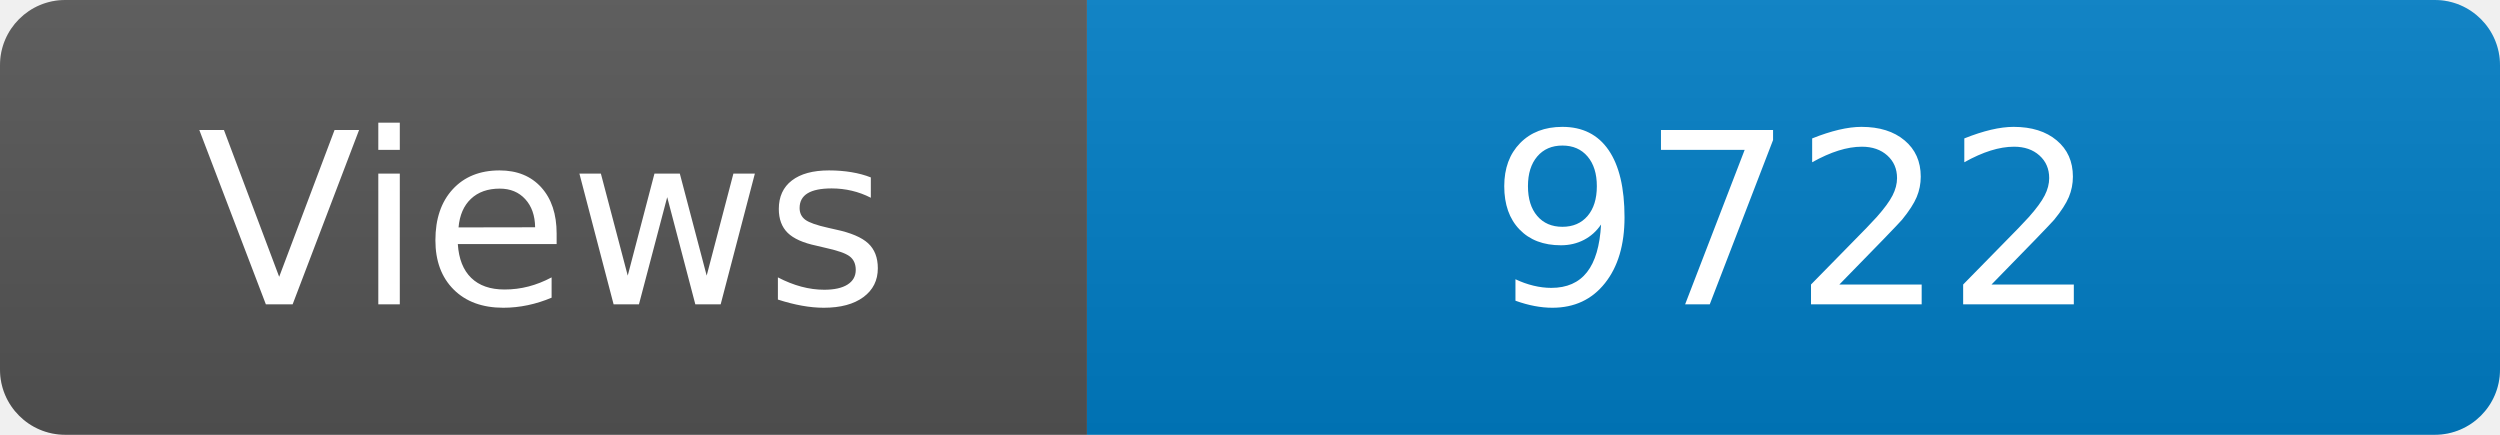
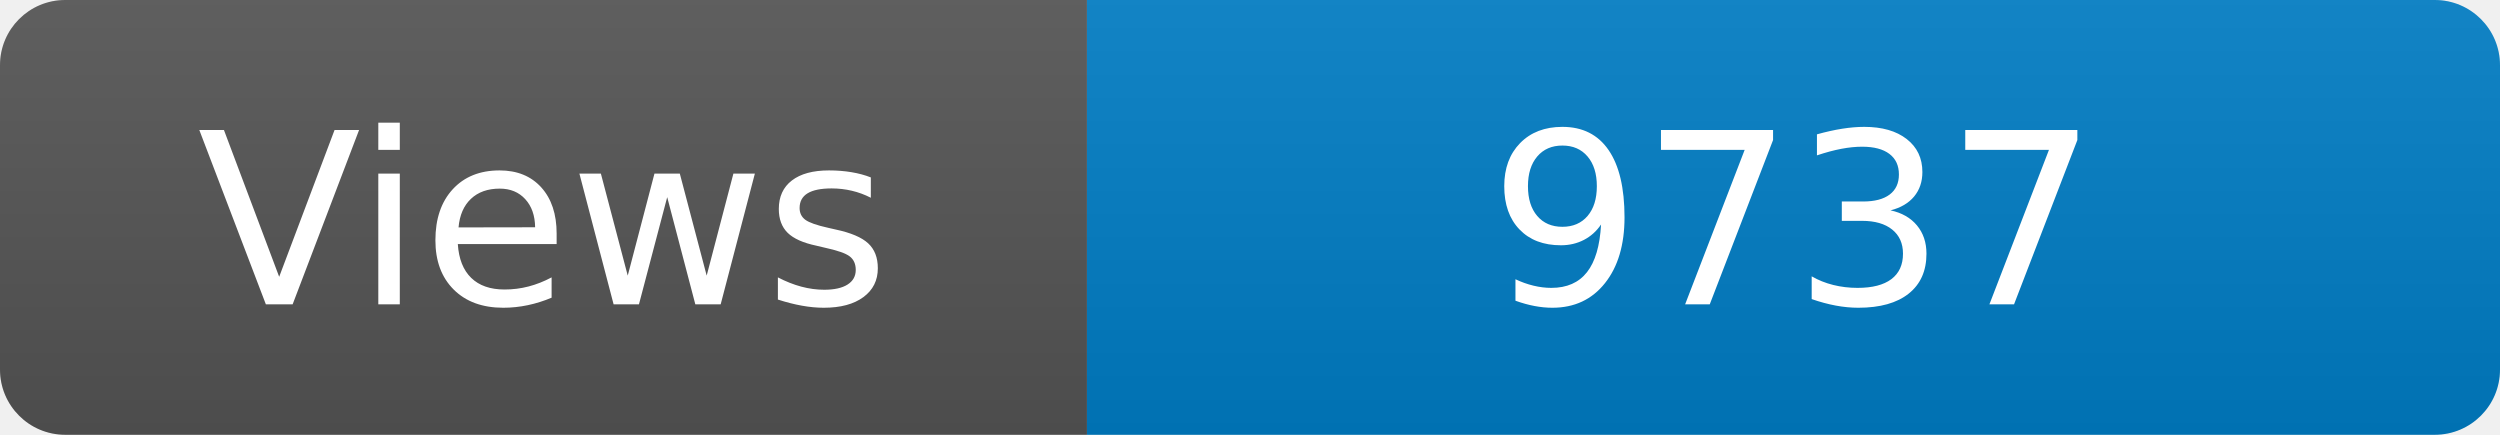
<svg xmlns="http://www.w3.org/2000/svg" width="115" height="20" role="img" aria-label="Maintained?: yes">
  <linearGradient id="s" x2="0" y2="100%">
    <stop offset="0" stop-color="#bbb" stop-opacity=".1" />
    <stop offset="1" stop-opacity=".1" />
  </linearGradient>
  <clipPath id="r">
    <rect width="115" height="20" rx="3" fill="#fff" />
  </clipPath>
  <g clip-path="url(#r)">
    <rect width="50" height="20" fill="#555" />
    <rect x="50" width="160" height="20" fill="#007ec6" />
    <rect width="115" height="20" fill="url(#s)" />
  </g>
  <g fill="#fff" text-anchor="middle" font-family="Verdana,Geneva,DejaVu Sans,sans-serif" font-size="110">
    <text x="250" y="140" transform="scale(.1)" fill="#fff">Views</text>
-     <text x="825" y="140" transform="scale(.1)" fill="#fff">9722</text>
+     <text x="825" y="140" transform="scale(.1)" fill="#fff">9737</text>
  </g>
</svg>
